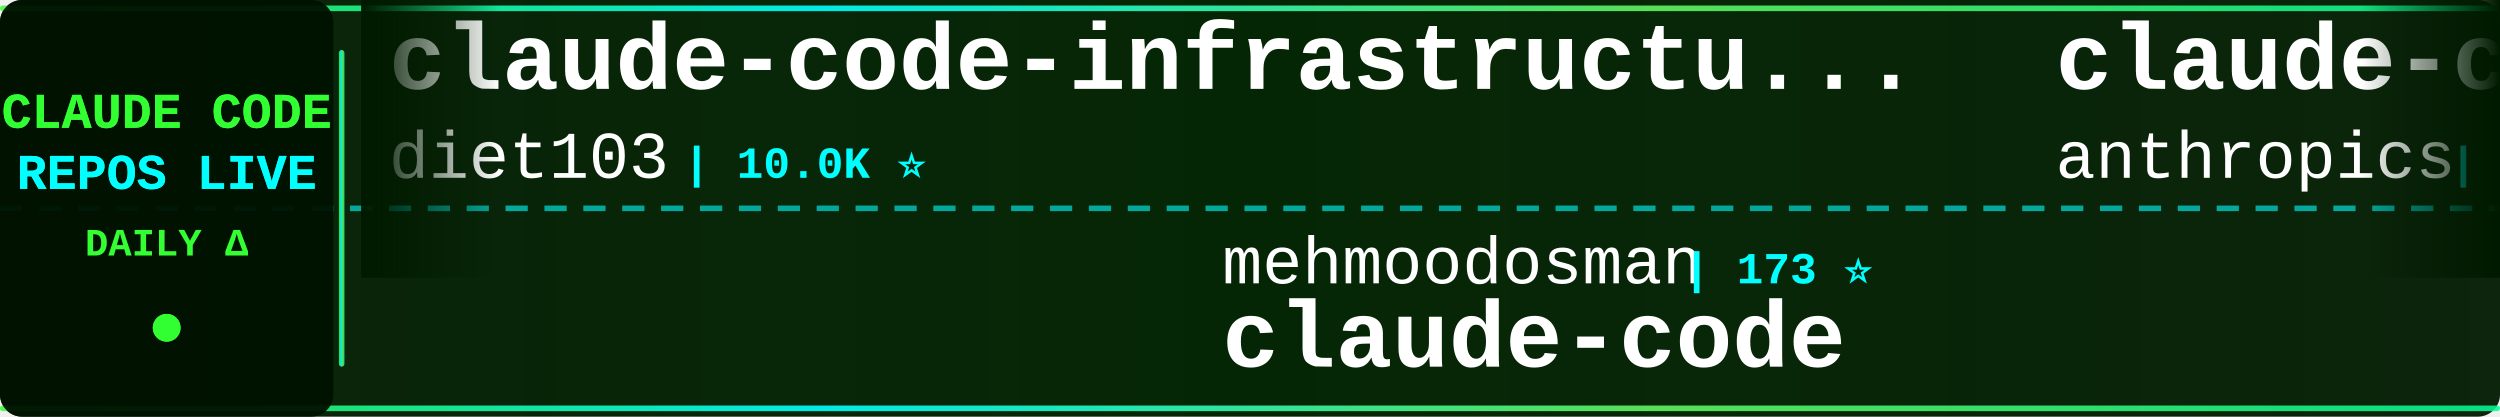
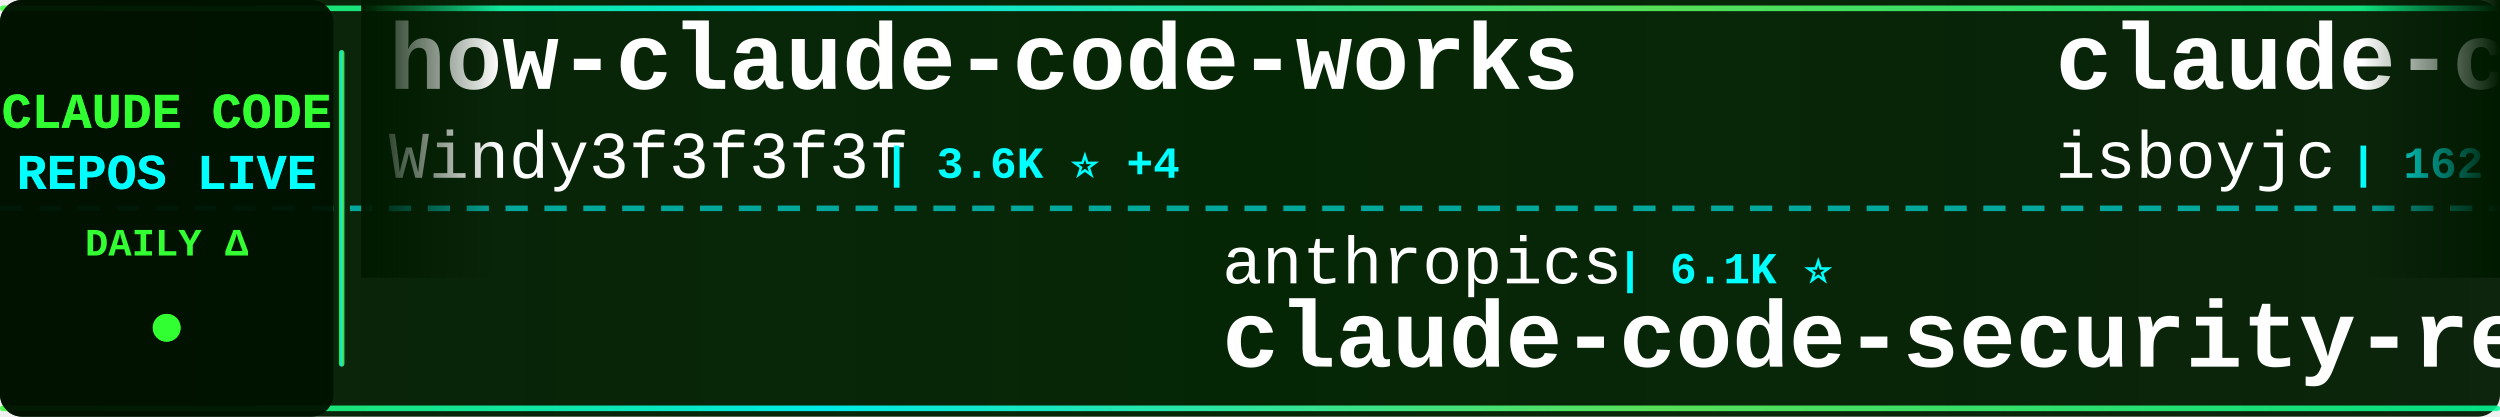
<svg xmlns="http://www.w3.org/2000/svg" width="900" height="150">
  <defs>
    <linearGradient id="tickerBg" x1="0%" y1="0%" x2="100%" y2="0%">
      <stop offset="0%" style="stop-color:#001a00;stop-opacity:0.95" />
      <stop offset="50%" style="stop-color:#002200;stop-opacity:0.98" />
      <stop offset="100%" style="stop-color:#001a00;stop-opacity:0.95" />
    </linearGradient>
    <linearGradient id="borderGrad" x1="0%" y1="0%" x2="100%" y2="0%">
      <stop offset="0%" style="stop-color:#33ff33;stop-opacity:0.85">
        <animate attributeName="stop-opacity" values="0.85;1;0.85" dur="2s" repeatCount="indefinite" />
      </stop>
      <stop offset="33%" style="stop-color:#00ffff;stop-opacity:0.9">
        <animate attributeName="stop-opacity" values="0.9;1;0.9" dur="2.2s" repeatCount="indefinite" />
      </stop>
      <stop offset="66%" style="stop-color:#66ff66;stop-opacity:0.85">
        <animate attributeName="stop-opacity" values="0.85;1;0.85" dur="1.8s" repeatCount="indefinite" />
      </stop>
      <stop offset="100%" style="stop-color:#00ff99;stop-opacity:0.85">
        <animate attributeName="stop-opacity" values="0.85;1;0.85" dur="2s" repeatCount="indefinite" />
      </stop>
    </linearGradient>
    <filter id="textGlow">
      <feGaussianBlur stdDeviation="0.1" result="coloredBlur" />
      <feMerge>
        <feMergeNode in="coloredBlur" />
        <feMergeNode in="SourceGraphic" />
      </feMerge>
    </filter>
    <filter id="metricGlow">
      <feGaussianBlur stdDeviation="0.2" result="coloredBlur" />
      <feMerge>
        <feMergeNode in="coloredBlur" />
        <feMergeNode in="SourceGraphic" />
      </feMerge>
    </filter>
    <linearGradient id="leftFade" x1="0%" y1="0%" x2="100%" y2="0%">
      <stop offset="0%" style="stop-color:#001a00;stop-opacity:1" />
      <stop offset="100%" style="stop-color:#001a00;stop-opacity:0" />
    </linearGradient>
    <linearGradient id="rightFade" x1="0%" y1="0%" x2="100%" y2="0%">
      <stop offset="0%" style="stop-color:#001a00;stop-opacity:0" />
      <stop offset="100%" style="stop-color:#001a00;stop-opacity:1" />
    </linearGradient>
  </defs>
  <rect width="900" height="150" fill="url(#tickerBg)" rx="8" />
  <rect x="0" y="2" width="900" height="2" fill="url(#borderGrad)" rx="1" />
  <rect x="0" y="146" width="900" height="2" fill="url(#borderGrad)" rx="1" />
  <line x1="0" y1="75" x2="900" y2="75" stroke="#00ffff" stroke-width="2" stroke-dasharray="8 6" opacity="0.6" />
  <rect x="0" y="0" width="120" height="150" fill="#001100" opacity="0.95" rx="8" />
  <text x="60" y="46" font-family="'Courier New', monospace" font-size="18" font-weight="bold" fill="#33ff33" text-anchor="middle" filter="url(#textGlow)">
    CLAUDE CODE
  </text>
  <text x="60" y="68" font-family="'Courier New', monospace" font-size="18" font-weight="bold" fill="#00ffff" text-anchor="middle" filter="url(#textGlow)">
    REPOS LIVE
  </text>
  <text x="60" y="92" font-family="'Courier New', monospace" font-size="14" font-weight="bold" fill="#33ff33" text-anchor="middle">
    DAILY Δ
  </text>
  <circle cx="60" cy="118" r="5" fill="#33ff33" filter="url(#metricGlow)">
    <animate attributeName="r" values="4;6;4" dur="1.5s" repeatCount="indefinite" />
    <animate attributeName="opacity" values="0.6;1;0.6" dur="1.5s" repeatCount="indefinite" />
  </circle>
  <rect x="122" y="18" width="2" height="114" fill="url(#borderGrad)" rx="1" />
  <clipPath id="tickerClip">
    <rect x="130" y="0" width="770" height="150" />
  </clipPath>
  <g clip-path="url(#tickerClip)">
    <g id="tickerItems">
      <animateTransform attributeName="transform" attributeType="XML" type="translate" from="0 0" to="-3000 0" dur="54s" repeatCount="indefinite" />
      <g transform="translate(0, 0)">
-         <text x="140" y="32" font-family="'Courier New', monospace" font-size="34" font-weight="bold" fill="#ffffff">claude-code-infrastructu...</text>
-         <text x="140" y="64" font-family="'Courier New', monospace" font-size="24" font-weight="normal" fill="#ffffff" opacity="1.0">diet103</text>
-         <text x="246" y="64" font-family="'Courier New', monospace" font-size="16" font-weight="bold" fill="#00ffff"> | 10.0K ⭐</text>
+         <text x="140" y="32" font-family="'Courier New', monospace" font-size="34" font-weight="bold" fill="#ffffff">how-claude-code-works</text>
+         <text x="140" y="64" font-family="'Courier New', monospace" font-size="24" font-weight="normal" fill="#ffffff" opacity="1.0">Windy3f3f3f3f</text>
+         <text x="318" y="64" font-family="'Courier New', monospace" font-size="16" font-weight="bold" fill="#00ffff"> | 3.6K ⭐ +4</text>
      </g>
      <g transform="translate(300, 0)">
-         <text x="140" y="102" font-family="'Courier New', monospace" font-size="24" font-weight="normal" fill="#ffffff" opacity="1.0">mehmoodosman</text>
-         <text x="306" y="102" font-family="'Courier New', monospace" font-size="16" font-weight="bold" fill="#00ffff"> | 173 ⭐</text>
-         <text x="140" y="132" font-family="'Courier New', monospace" font-size="34" font-weight="bold" fill="#ffffff">claude-code</text>
+         <text x="140" y="102" font-family="'Courier New', monospace" font-size="24" font-weight="normal" fill="#ffffff" opacity="1.0">anthropics</text>
+         <text x="282" y="102" font-family="'Courier New', monospace" font-size="16" font-weight="bold" fill="#00ffff"> | 6.1K ⭐</text>
+         <text x="140" y="132" font-family="'Courier New', monospace" font-size="34" font-weight="bold" fill="#ffffff">claude-code-security-rev...</text>
      </g>
      <g transform="translate(600, 0)">
-         <text x="140" y="32" font-family="'Courier New', monospace" font-size="34" font-weight="bold" fill="#ffffff">claude-code-security-rev...</text>
-         <text x="140" y="64" font-family="'Courier New', monospace" font-size="24" font-weight="normal" fill="#ffffff" opacity="1.0">anthropics</text>
-         <text x="282" y="64" font-family="'Courier New', monospace" font-size="16" font-weight="bold" fill="#00ffff"> | 6.1K ⭐</text>
+         <text x="140" y="32" font-family="'Courier New', monospace" font-size="34" font-weight="bold" fill="#ffffff">claude-code</text>
+         <text x="140" y="64" font-family="'Courier New', monospace" font-size="24" font-weight="normal" fill="#ffffff" opacity="1.0">isboyjc</text>
+         <text x="246" y="64" font-family="'Courier New', monospace" font-size="16" font-weight="bold" fill="#00ffff"> | 162 ⭐</text>
      </g>
      <g transform="translate(900, 0)">
-         <text x="140" y="102" font-family="'Courier New', monospace" font-size="24" font-weight="normal" fill="#ffffff" opacity="1.0">liuup</text>
-         <text x="222" y="102" font-family="'Courier New', monospace" font-size="16" font-weight="bold" fill="#00ffff"> | 3.9K ⭐</text>
-         <text x="140" y="132" font-family="'Courier New', monospace" font-size="34" font-weight="bold" fill="#ffffff">claude-code-analysis</text>
+         <text x="140" y="102" font-family="'Courier New', monospace" font-size="24" font-weight="normal" fill="#ffffff" opacity="1.0">rohitg00</text>
+         <text x="258" y="102" font-family="'Courier New', monospace" font-size="16" font-weight="bold" fill="#00ffff"> | 2.6K ⭐ +1</text>
+         <text x="140" y="132" font-family="'Courier New', monospace" font-size="34" font-weight="bold" fill="#ffffff">awesome-claude-code-tool...</text>
      </g>
      <g transform="translate(1200, 0)">
-         <text x="140" y="32" font-family="'Courier New', monospace" font-size="34" font-weight="bold" fill="#ffffff">Claude-Code</text>
-         <text x="140" y="64" font-family="'Courier New', monospace" font-size="24" font-weight="normal" fill="#ffffff" opacity="1.0">OrcaWhisper</text>
-         <text x="294" y="64" font-family="'Courier New', monospace" font-size="16" font-weight="bold" fill="#00ffff"> | 91 ⭐</text>
+         <text x="140" y="32" font-family="'Courier New', monospace" font-size="34" font-weight="bold" fill="#ffffff">claude-code-book</text>
+         <text x="140" y="64" font-family="'Courier New', monospace" font-size="24" font-weight="normal" fill="#ffffff" opacity="1.0">lintsinghua</text>
+         <text x="294" y="64" font-family="'Courier New', monospace" font-size="16" font-weight="bold" fill="#00ffff"> | 4.2K ⭐</text>
      </g>
      <g transform="translate(1500, 0)">
-         <text x="140" y="102" font-family="'Courier New', monospace" font-size="24" font-weight="normal" fill="#ffffff" opacity="1.0">hangsman</text>
-         <text x="258" y="102" font-family="'Courier New', monospace" font-size="16" font-weight="bold" fill="#00ffff"> | 791 ⭐</text>
-         <text x="140" y="132" font-family="'Courier New', monospace" font-size="34" font-weight="bold" fill="#ffffff">claude-code-source</text>
+         <text x="140" y="102" font-family="'Courier New', monospace" font-size="24" font-weight="normal" fill="#ffffff" opacity="1.0">luyao618</text>
+         <text x="258" y="102" font-family="'Courier New', monospace" font-size="16" font-weight="bold" fill="#00ffff"> | 1.7K ⭐</text>
+         <text x="140" y="132" font-family="'Courier New', monospace" font-size="34" font-weight="bold" fill="#ffffff">Claude-Code-Source-Study</text>
      </g>
      <g transform="translate(1800, 0)">
-         <text x="140" y="32" font-family="'Courier New', monospace" font-size="34" font-weight="bold" fill="#ffffff">claude-code</text>
-         <text x="140" y="64" font-family="'Courier New', monospace" font-size="24" font-weight="normal" fill="#ffffff" opacity="1.0">anthropics</text>
-         <text x="282" y="64" font-family="'Courier New', monospace" font-size="16" font-weight="bold" fill="#00ffff"> | 143.4K ⭐ +21</text>
+         <text x="140" y="32" font-family="'Courier New', monospace" font-size="34" font-weight="bold" fill="#ffffff">claude-code-source-build</text>
+         <text x="140" y="64" font-family="'Courier New', monospace" font-size="24" font-weight="normal" fill="#ffffff" opacity="1.0">andrew-kramer-inno</text>
+         <text x="378" y="64" font-family="'Courier New', monospace" font-size="16" font-weight="bold" fill="#00ffff"> | 594 ⭐</text>
      </g>
      <g transform="translate(2100, 0)">
-         <text x="140" y="102" font-family="'Courier New', monospace" font-size="24" font-weight="normal" fill="#ffffff" opacity="1.0">codeaashu</text>
-         <text x="270" y="102" font-family="'Courier New', monospace" font-size="16" font-weight="bold" fill="#00ffff"> | 3.3K ⭐</text>
-         <text x="140" y="132" font-family="'Courier New', monospace" font-size="34" font-weight="bold" fill="#ffffff">claude-code</text>
+         <text x="140" y="102" font-family="'Courier New', monospace" font-size="24" font-weight="normal" fill="#ffffff" opacity="1.0">VoltAgent</text>
+         <text x="270" y="102" font-family="'Courier New', monospace" font-size="16" font-weight="bold" fill="#00ffff"> | 24.7K ⭐ +7</text>
+         <text x="140" y="132" font-family="'Courier New', monospace" font-size="34" font-weight="bold" fill="#ffffff">awesome-claude-code-suba...</text>
      </g>
      <g transform="translate(2400, 0)">
-         <text x="140" y="32" font-family="'Courier New', monospace" font-size="34" font-weight="bold" fill="#ffffff">sc-claude-code-files</text>
-         <text x="140" y="64" font-family="'Courier New', monospace" font-size="24" font-weight="normal" fill="#ffffff" opacity="1.0">https-deeplearning-ai</text>
-         <text x="414" y="64" font-family="'Courier New', monospace" font-size="16" font-weight="bold" fill="#00ffff"> | 547 ⭐</text>
+         <text x="140" y="32" font-family="'Courier New', monospace" font-size="34" font-weight="bold" fill="#ffffff">claude-code</text>
+         <text x="140" y="64" font-family="'Courier New', monospace" font-size="24" font-weight="normal" fill="#ffffff" opacity="1.0">Onewon</text>
+         <text x="234" y="64" font-family="'Courier New', monospace" font-size="16" font-weight="bold" fill="#00ffff"> | 181 ⭐</text>
      </g>
      <g transform="translate(2700, 0)">
-         <text x="140" y="102" font-family="'Courier New', monospace" font-size="24" font-weight="normal" fill="#ffffff" opacity="1.0">Windy3f3f3f3f</text>
-         <text x="318" y="102" font-family="'Courier New', monospace" font-size="16" font-weight="bold" fill="#00ffff"> | 2.6K ⭐</text>
-         <text x="140" y="132" font-family="'Courier New', monospace" font-size="34" font-weight="bold" fill="#ffffff">claude-code-from-scratch</text>
+         <text x="140" y="102" font-family="'Courier New', monospace" font-size="24" font-weight="normal" fill="#ffffff" opacity="1.0">jqueryscript</text>
+         <text x="306" y="102" font-family="'Courier New', monospace" font-size="16" font-weight="bold" fill="#00ffff"> | 504 ⭐ -1</text>
+         <text x="140" y="132" font-family="'Courier New', monospace" font-size="34" font-weight="bold" fill="#ffffff">awesome-claude-code</text>
      </g>
      <g transform="translate(3000, 0)">
-         <text x="140" y="32" font-family="'Courier New', monospace" font-size="34" font-weight="bold" fill="#ffffff">claude-code-infrastructu...</text>
-         <text x="140" y="64" font-family="'Courier New', monospace" font-size="24" font-weight="normal" fill="#ffffff" opacity="1.0">diet103</text>
-         <text x="246" y="64" font-family="'Courier New', monospace" font-size="16" font-weight="bold" fill="#00ffff"> | 10.0K ⭐</text>
+         <text x="140" y="32" font-family="'Courier New', monospace" font-size="34" font-weight="bold" fill="#ffffff">how-claude-code-works</text>
+         <text x="140" y="64" font-family="'Courier New', monospace" font-size="24" font-weight="normal" fill="#ffffff" opacity="1.0">Windy3f3f3f3f</text>
+         <text x="318" y="64" font-family="'Courier New', monospace" font-size="16" font-weight="bold" fill="#00ffff"> | 3.6K ⭐ +4</text>
      </g>
      <g transform="translate(3300, 0)">
-         <text x="140" y="102" font-family="'Courier New', monospace" font-size="24" font-weight="normal" fill="#ffffff" opacity="1.0">mehmoodosman</text>
-         <text x="306" y="102" font-family="'Courier New', monospace" font-size="16" font-weight="bold" fill="#00ffff"> | 173 ⭐</text>
-         <text x="140" y="132" font-family="'Courier New', monospace" font-size="34" font-weight="bold" fill="#ffffff">claude-code</text>
+         <text x="140" y="102" font-family="'Courier New', monospace" font-size="24" font-weight="normal" fill="#ffffff" opacity="1.0">anthropics</text>
+         <text x="282" y="102" font-family="'Courier New', monospace" font-size="16" font-weight="bold" fill="#00ffff"> | 6.1K ⭐</text>
+         <text x="140" y="132" font-family="'Courier New', monospace" font-size="34" font-weight="bold" fill="#ffffff">claude-code-security-rev...</text>
      </g>
      <g transform="translate(3600, 0)">
-         <text x="140" y="32" font-family="'Courier New', monospace" font-size="34" font-weight="bold" fill="#ffffff">claude-code-security-rev...</text>
-         <text x="140" y="64" font-family="'Courier New', monospace" font-size="24" font-weight="normal" fill="#ffffff" opacity="1.0">anthropics</text>
-         <text x="282" y="64" font-family="'Courier New', monospace" font-size="16" font-weight="bold" fill="#00ffff"> | 6.1K ⭐</text>
+         <text x="140" y="32" font-family="'Courier New', monospace" font-size="34" font-weight="bold" fill="#ffffff">claude-code</text>
+         <text x="140" y="64" font-family="'Courier New', monospace" font-size="24" font-weight="normal" fill="#ffffff" opacity="1.0">isboyjc</text>
+         <text x="246" y="64" font-family="'Courier New', monospace" font-size="16" font-weight="bold" fill="#00ffff"> | 162 ⭐</text>
      </g>
      <g transform="translate(3900, 0)">
-         <text x="140" y="102" font-family="'Courier New', monospace" font-size="24" font-weight="normal" fill="#ffffff" opacity="1.0">liuup</text>
-         <text x="222" y="102" font-family="'Courier New', monospace" font-size="16" font-weight="bold" fill="#00ffff"> | 3.9K ⭐</text>
-         <text x="140" y="132" font-family="'Courier New', monospace" font-size="34" font-weight="bold" fill="#ffffff">claude-code-analysis</text>
+         <text x="140" y="102" font-family="'Courier New', monospace" font-size="24" font-weight="normal" fill="#ffffff" opacity="1.0">rohitg00</text>
+         <text x="258" y="102" font-family="'Courier New', monospace" font-size="16" font-weight="bold" fill="#00ffff"> | 2.6K ⭐ +1</text>
+         <text x="140" y="132" font-family="'Courier New', monospace" font-size="34" font-weight="bold" fill="#ffffff">awesome-claude-code-tool...</text>
      </g>
    </g>
  </g>
  <rect x="130" y="0" width="50" height="100" fill="url(#leftFade)" />
  <rect x="850" y="0" width="50" height="100" fill="url(#rightFade)" />
</svg>
